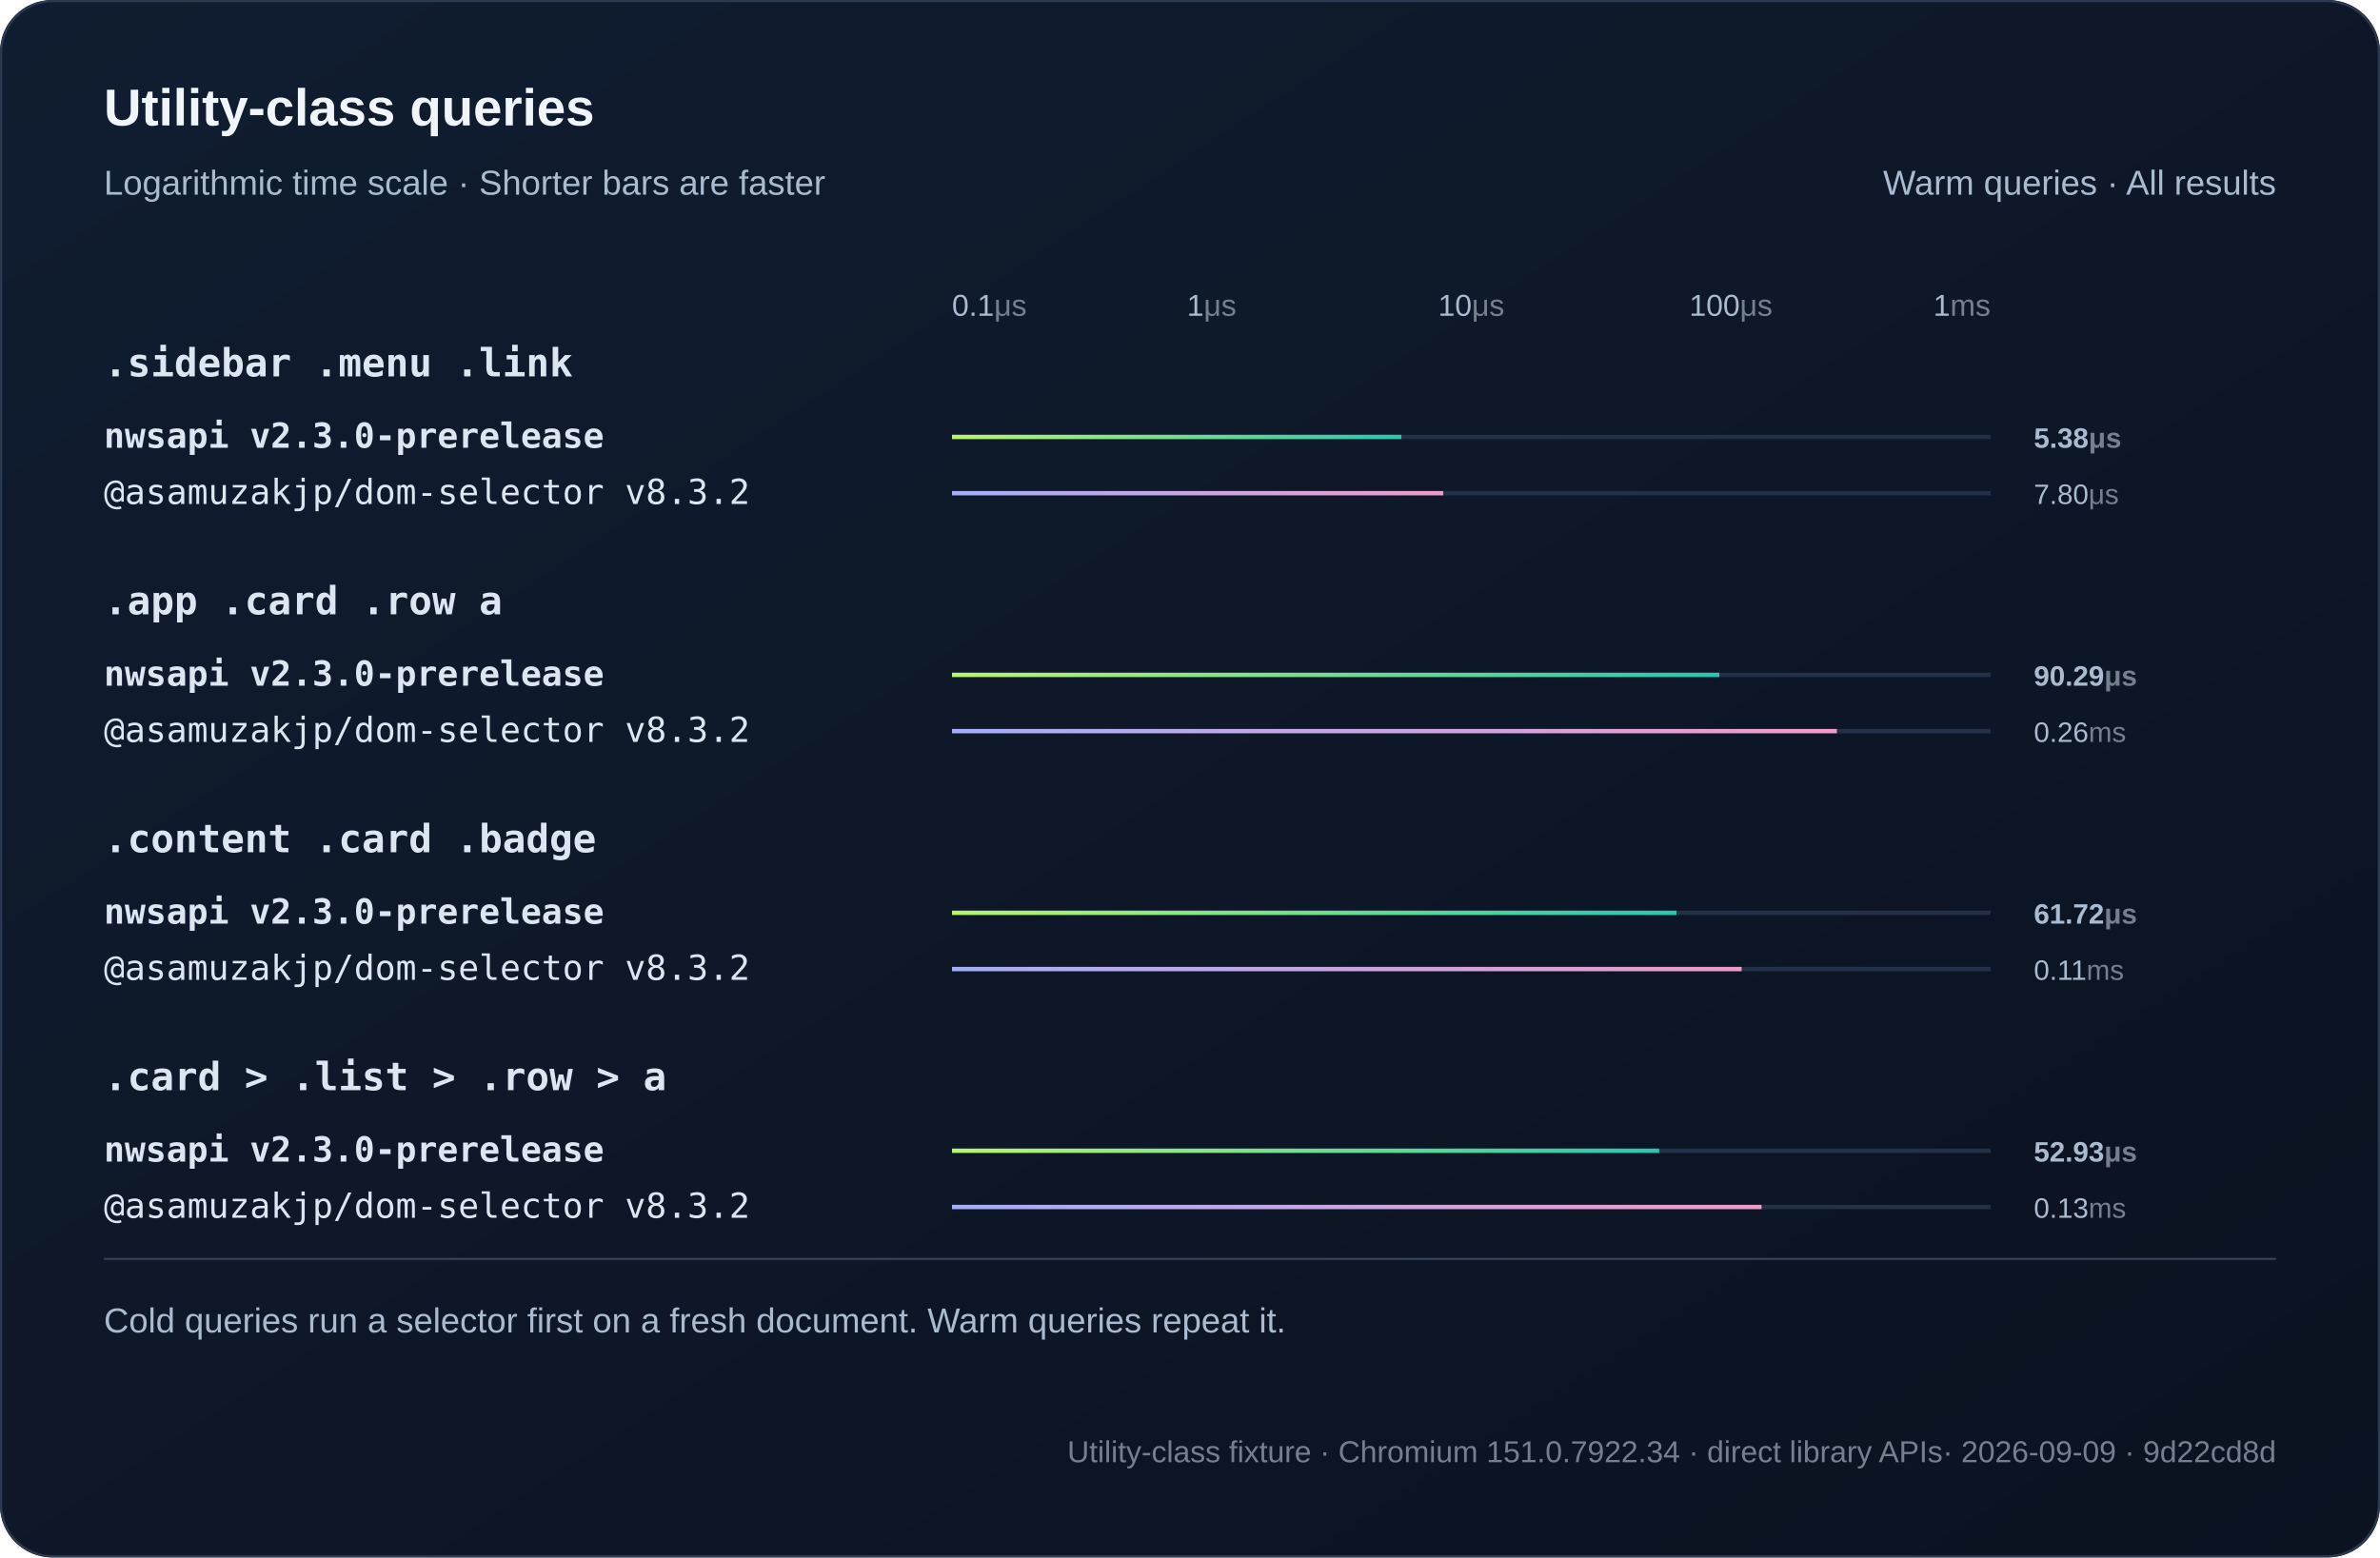
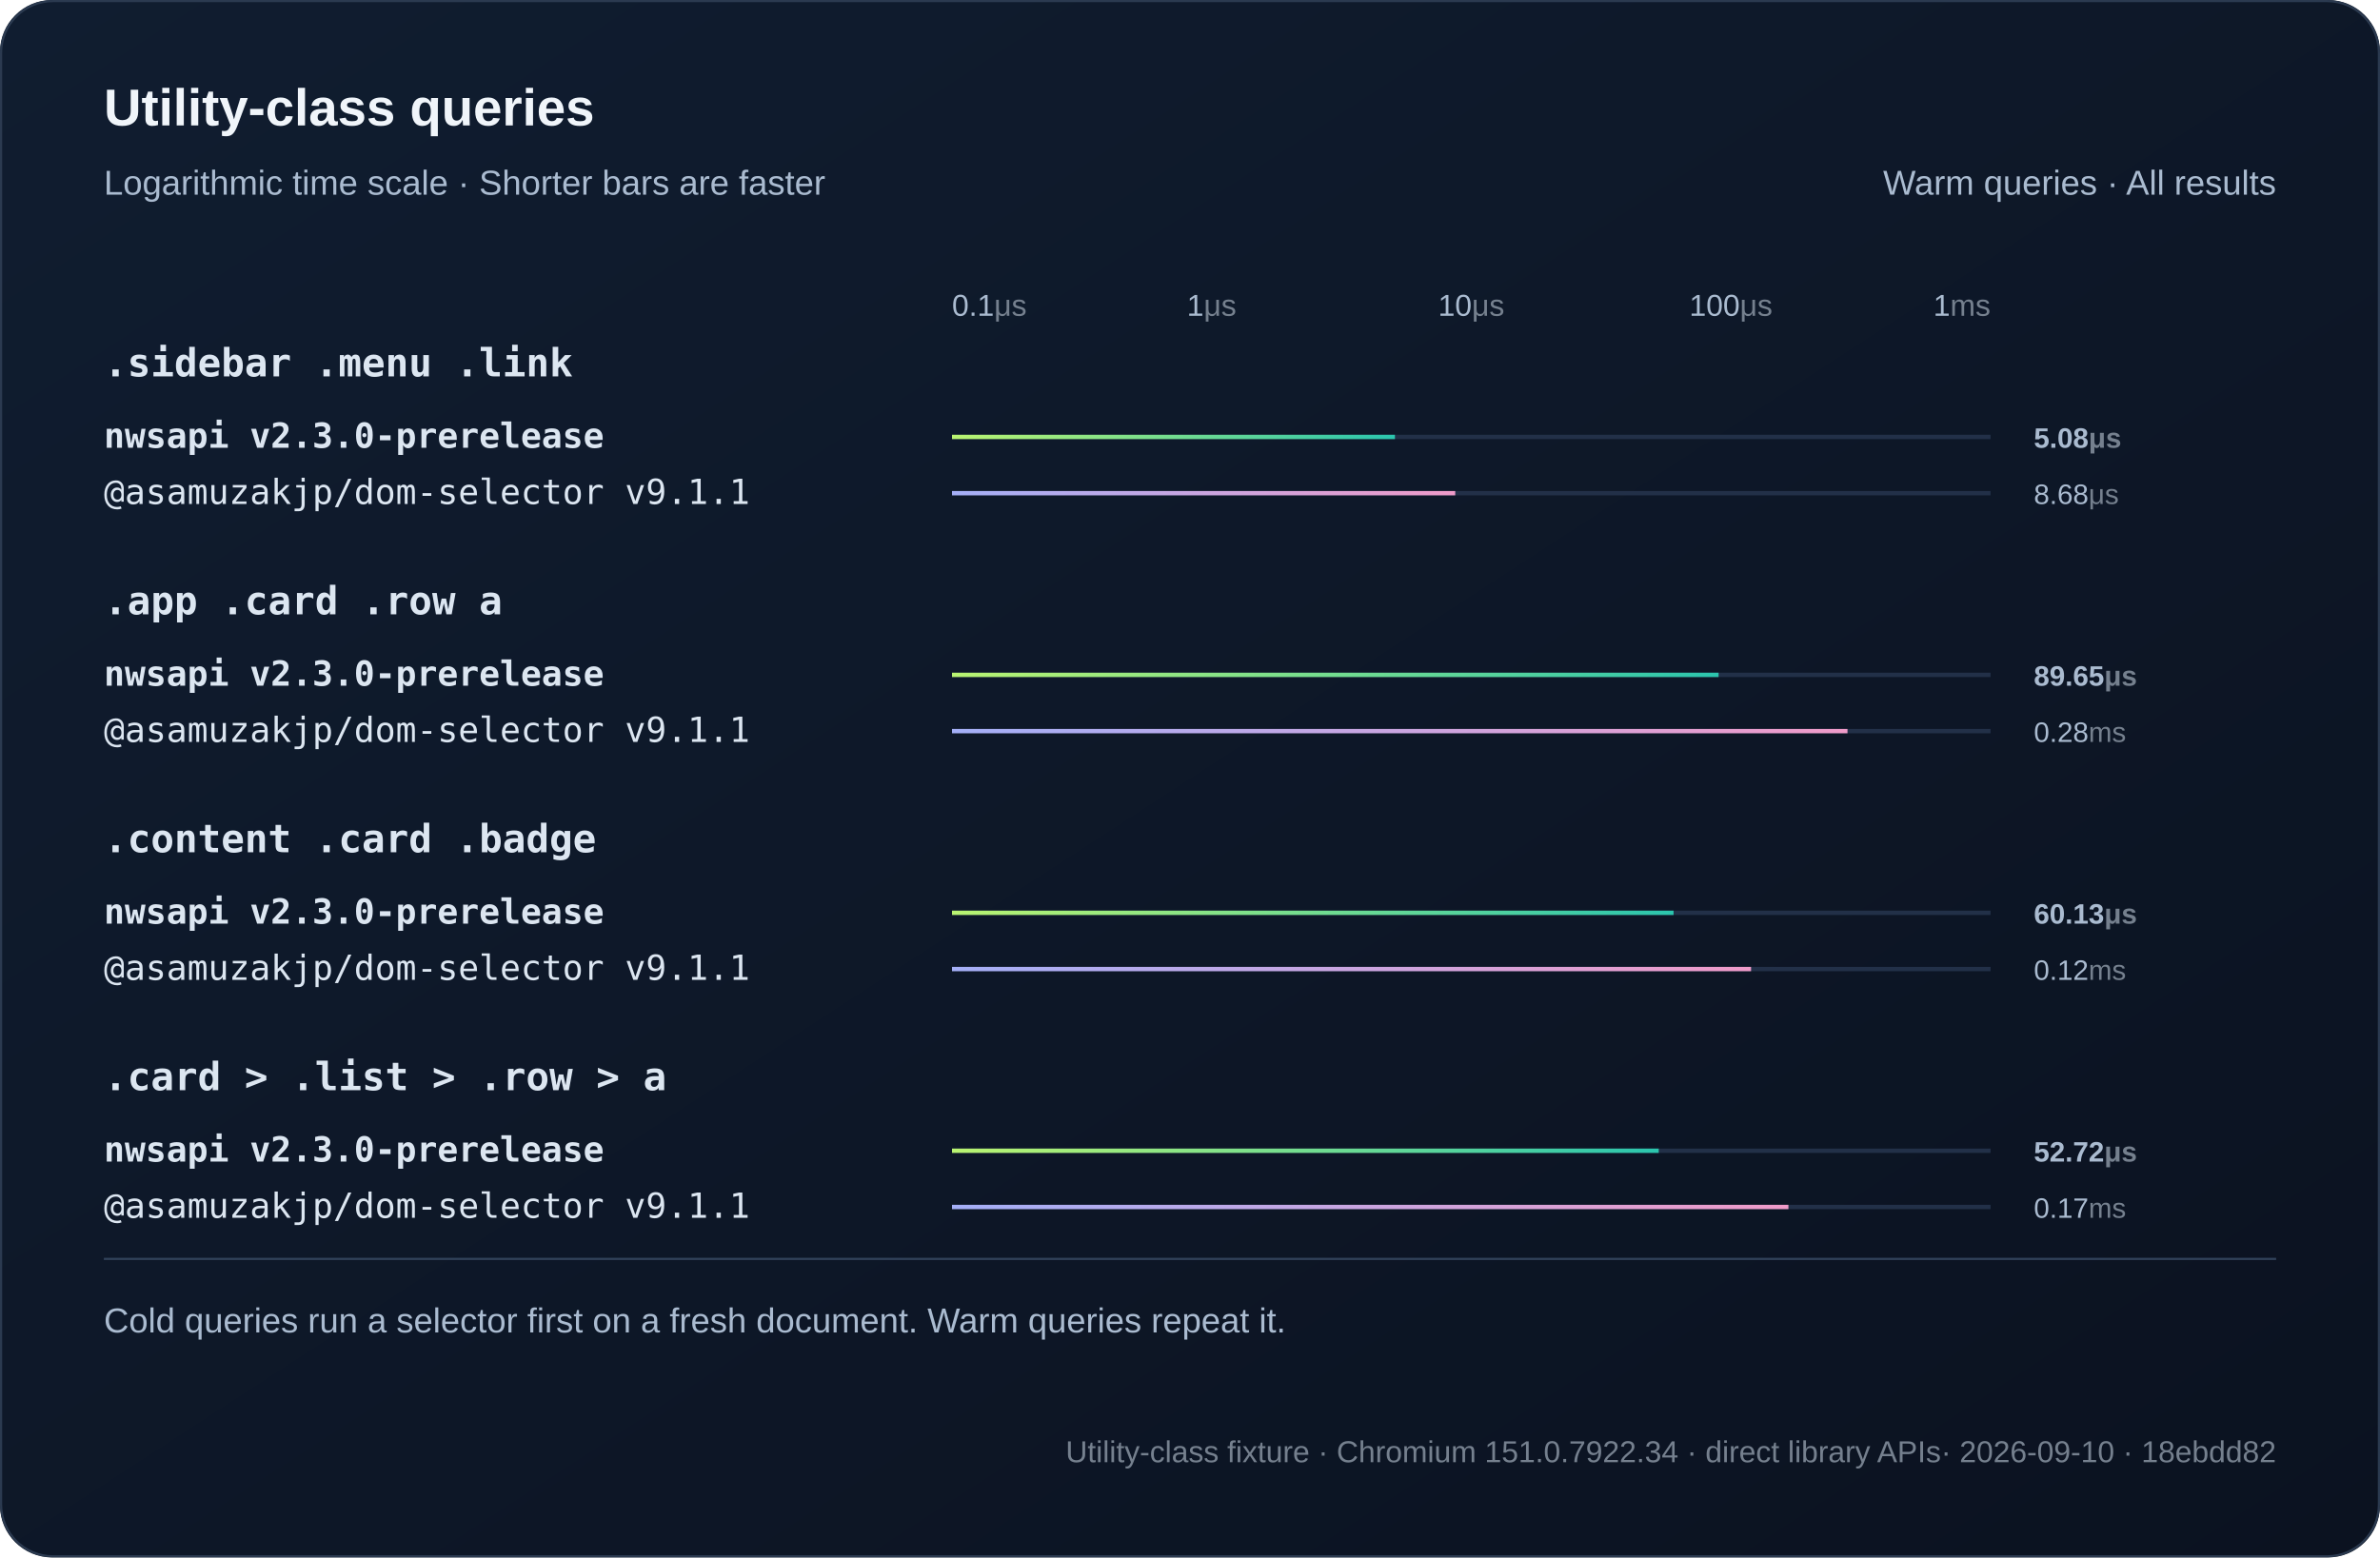
<svg xmlns="http://www.w3.org/2000/svg" width="1100" height="720" viewBox="0 0 1100 720" role="img">
  <defs>
    <linearGradient id="bg" x2="1" y2="1">
      <stop stop-color="#101d30" />
      <stop offset="1" stop-color="#0b1220" />
    </linearGradient>
    <linearGradient id="series0">
      <stop stop-color="#baf471" />
      <stop offset="1" stop-color="#2bc5ae" />
    </linearGradient>
    <linearGradient id="series1">
      <stop stop-color="#a4aff7" />
      <stop offset="1" stop-color="#ef9bc9" />
    </linearGradient>
  </defs>
  <style>text{font-family:Arial,Helvetica,sans-serif;fill:#f0f5fa}
.muted{fill:#aabbd0;font:16px Arial,Helvetica,sans-serif}
.code{font:18px Consolas,Menlo,monospace;fill:#dce6f1}
.note .code{font:16px Consolas,Menlo,monospace}
.metadata,.metadata .code{fill:#75808e;font-size:14px}
.chart-title{font-size:24px;font-weight:700}
.unit{fill:#75808e}
.package{font-family:Consolas,Menlo,monospace}
.comparison{font-size:14px;font-variant-numeric:tabular-nums}
.tick{fill:#aabbd0;font-size:12px}
.time{fill:#aabbd0;font-size:13px;font-variant-numeric:tabular-nums}
.engine{font-size:16px}.selector{font-weight:600}.tick{font-size:14px}.bar{transform-box:fill-box;transform-origin:left center;animation:fill 800ms ease-out both}@keyframes fill{from{transform:scaleX(0)}to{transform:scaleX(1)}}@media(prefers-reduced-motion:reduce){.bar{animation:none}}</style>
  <rect width="1100" height="720" rx="24" fill="url(#bg)" />
  <rect x=".5" y=".5" width="1099" height="719" rx="24" fill="none" stroke="#2b3a50" />
  <text x="48" y="58" class="chart-title">Utility-class queries</text>
  <text x="48" y="90" class="muted">Logarithmic time scale · Shorter bars are faster</text>
  <text x="1052" y="90" text-anchor="end" class="muted">Warm queries · All results</text>
  <text x="440" y="146" text-anchor="start" class="tick">0.1<tspan class="unit">μs</tspan>
  </text>
  <text x="560" y="146" text-anchor="middle" class="tick">1<tspan class="unit">μs</tspan>
  </text>
  <text x="680" y="146" text-anchor="middle" class="tick">10<tspan class="unit">μs</tspan>
  </text>
  <text x="800" y="146" text-anchor="middle" class="tick">100<tspan class="unit">μs</tspan>
  </text>
  <text x="920" y="146" text-anchor="end" class="tick">1<tspan class="unit">ms</tspan>
  </text>
  <text x="48" y="174" class="code selector">.sidebar .menu .link</text>
  <g>
    <text x="48" y="207" class="code engine" style="font-weight:700">nwsapi v2.3.0-prerelease</text>
    <path d="M440 202h480" stroke="#223048" stroke-width="2" />
-     <rect class="bar" x="440" y="201" width="207.7" height="2" fill="url(#series0)" />
-     <text x="940" y="207" class="time" style="font-weight:700">5.38<tspan class="unit">μs</tspan>
+     <rect class="bar" x="440" y="201" width="204.72" height="2" fill="url(#series0)" />
+     <text x="940" y="207" class="time" style="font-weight:700">5.08<tspan class="unit">μs</tspan>
    </text>
  </g>
  <g>
-     <text x="48" y="233" class="code engine">@asamuzakjp/dom-selector v8.3.2</text>
+     <text x="48" y="233" class="code engine">@asamuzakjp/dom-selector v9.1.1</text>
    <path d="M440 228h480" stroke="#223048" stroke-width="2" />
-     <rect class="bar" x="440" y="227" width="227.04" height="2" fill="url(#series1)" />
-     <text x="940" y="233" class="time">7.80<tspan class="unit">μs</tspan>
+     <rect class="bar" x="440" y="227" width="232.59" height="2" fill="url(#series1)" />
+     <text x="940" y="233" class="time">8.68<tspan class="unit">μs</tspan>
    </text>
  </g>
  <text x="48" y="284" class="code selector">.app .card .row a</text>
  <g>
    <text x="48" y="317" class="code engine" style="font-weight:700">nwsapi v2.3.0-prerelease</text>
    <path d="M440 312h480" stroke="#223048" stroke-width="2" />
-     <rect class="bar" x="440" y="311" width="354.67" height="2" fill="url(#series0)" />
-     <text x="940" y="317" class="time" style="font-weight:700">90.29<tspan class="unit">μs</tspan>
+     <rect class="bar" x="440" y="311" width="354.31" height="2" fill="url(#series0)" />
+     <text x="940" y="317" class="time" style="font-weight:700">89.65<tspan class="unit">μs</tspan>
    </text>
  </g>
  <g>
-     <text x="48" y="343" class="code engine">@asamuzakjp/dom-selector v8.3.2</text>
+     <text x="48" y="343" class="code engine">@asamuzakjp/dom-selector v9.1.1</text>
    <path d="M440 338h480" stroke="#223048" stroke-width="2" />
-     <rect class="bar" x="440" y="337" width="408.96" height="2" fill="url(#series1)" />
-     <text x="940" y="343" class="time">0.26<tspan class="unit">ms</tspan>
+     <rect class="bar" x="440" y="337" width="413.88" height="2" fill="url(#series1)" />
+     <text x="940" y="343" class="time">0.28<tspan class="unit">ms</tspan>
    </text>
  </g>
  <text x="48" y="394" class="code selector">.content .card .badge</text>
  <g>
    <text x="48" y="427" class="code engine" style="font-weight:700">nwsapi v2.3.0-prerelease</text>
    <path d="M440 422h480" stroke="#223048" stroke-width="2" />
-     <rect class="bar" x="440" y="421" width="334.85" height="2" fill="url(#series0)" />
-     <text x="940" y="427" class="time" style="font-weight:700">61.72<tspan class="unit">μs</tspan>
+     <rect class="bar" x="440" y="421" width="333.49" height="2" fill="url(#series0)" />
+     <text x="940" y="427" class="time" style="font-weight:700">60.13<tspan class="unit">μs</tspan>
    </text>
  </g>
  <g>
-     <text x="48" y="453" class="code engine">@asamuzakjp/dom-selector v8.3.2</text>
+     <text x="48" y="453" class="code engine">@asamuzakjp/dom-selector v9.1.1</text>
    <path d="M440 448h480" stroke="#223048" stroke-width="2" />
-     <rect class="bar" x="440" y="447" width="364.96" height="2" fill="url(#series1)" />
-     <text x="940" y="453" class="time">0.11<tspan class="unit">ms</tspan>
+     <rect class="bar" x="440" y="447" width="369.32" height="2" fill="url(#series1)" />
+     <text x="940" y="453" class="time">0.12<tspan class="unit">ms</tspan>
    </text>
  </g>
  <text x="48" y="504" class="code selector">.card &gt; .list &gt; .row &gt; a</text>
  <g>
    <text x="48" y="537" class="code engine" style="font-weight:700">nwsapi v2.3.0-prerelease</text>
    <path d="M440 532h480" stroke="#223048" stroke-width="2" />
-     <rect class="bar" x="440" y="531" width="326.84" height="2" fill="url(#series0)" />
-     <text x="940" y="537" class="time" style="font-weight:700">52.93<tspan class="unit">μs</tspan>
+     <rect class="bar" x="440" y="531" width="326.64" height="2" fill="url(#series0)" />
+     <text x="940" y="537" class="time" style="font-weight:700">52.72<tspan class="unit">μs</tspan>
    </text>
  </g>
  <g>
-     <text x="48" y="563" class="code engine">@asamuzakjp/dom-selector v8.3.2</text>
+     <text x="48" y="563" class="code engine">@asamuzakjp/dom-selector v9.1.1</text>
    <path d="M440 558h480" stroke="#223048" stroke-width="2" />
-     <rect class="bar" x="440" y="557" width="374.16" height="2" fill="url(#series1)" />
-     <text x="940" y="563" class="time">0.13<tspan class="unit">ms</tspan>
+     <rect class="bar" x="440" y="557" width="386.58" height="2" fill="url(#series1)" />
+     <text x="940" y="563" class="time">0.17<tspan class="unit">ms</tspan>
    </text>
  </g>
  <path d="M48 582h1004" stroke="#304159" />
  <text x="48" y="616" class="muted">Cold queries run a selector first on a fresh document. Warm queries repeat it.</text>
-   <text x="1052" y="676" text-anchor="end" class="muted note metadata">Utility-class fixture · Chromium 151.0.7922.34 · direct library APIs<tspan fill="#75808e"> · 2026-09-09 · 9d22cd8d</tspan>
+   <text x="1052" y="676" text-anchor="end" class="muted note metadata">Utility-class fixture · Chromium 151.0.7922.34 · direct library APIs<tspan fill="#75808e"> · 2026-09-10 · 18ebdd82</tspan>
  </text>
</svg>
